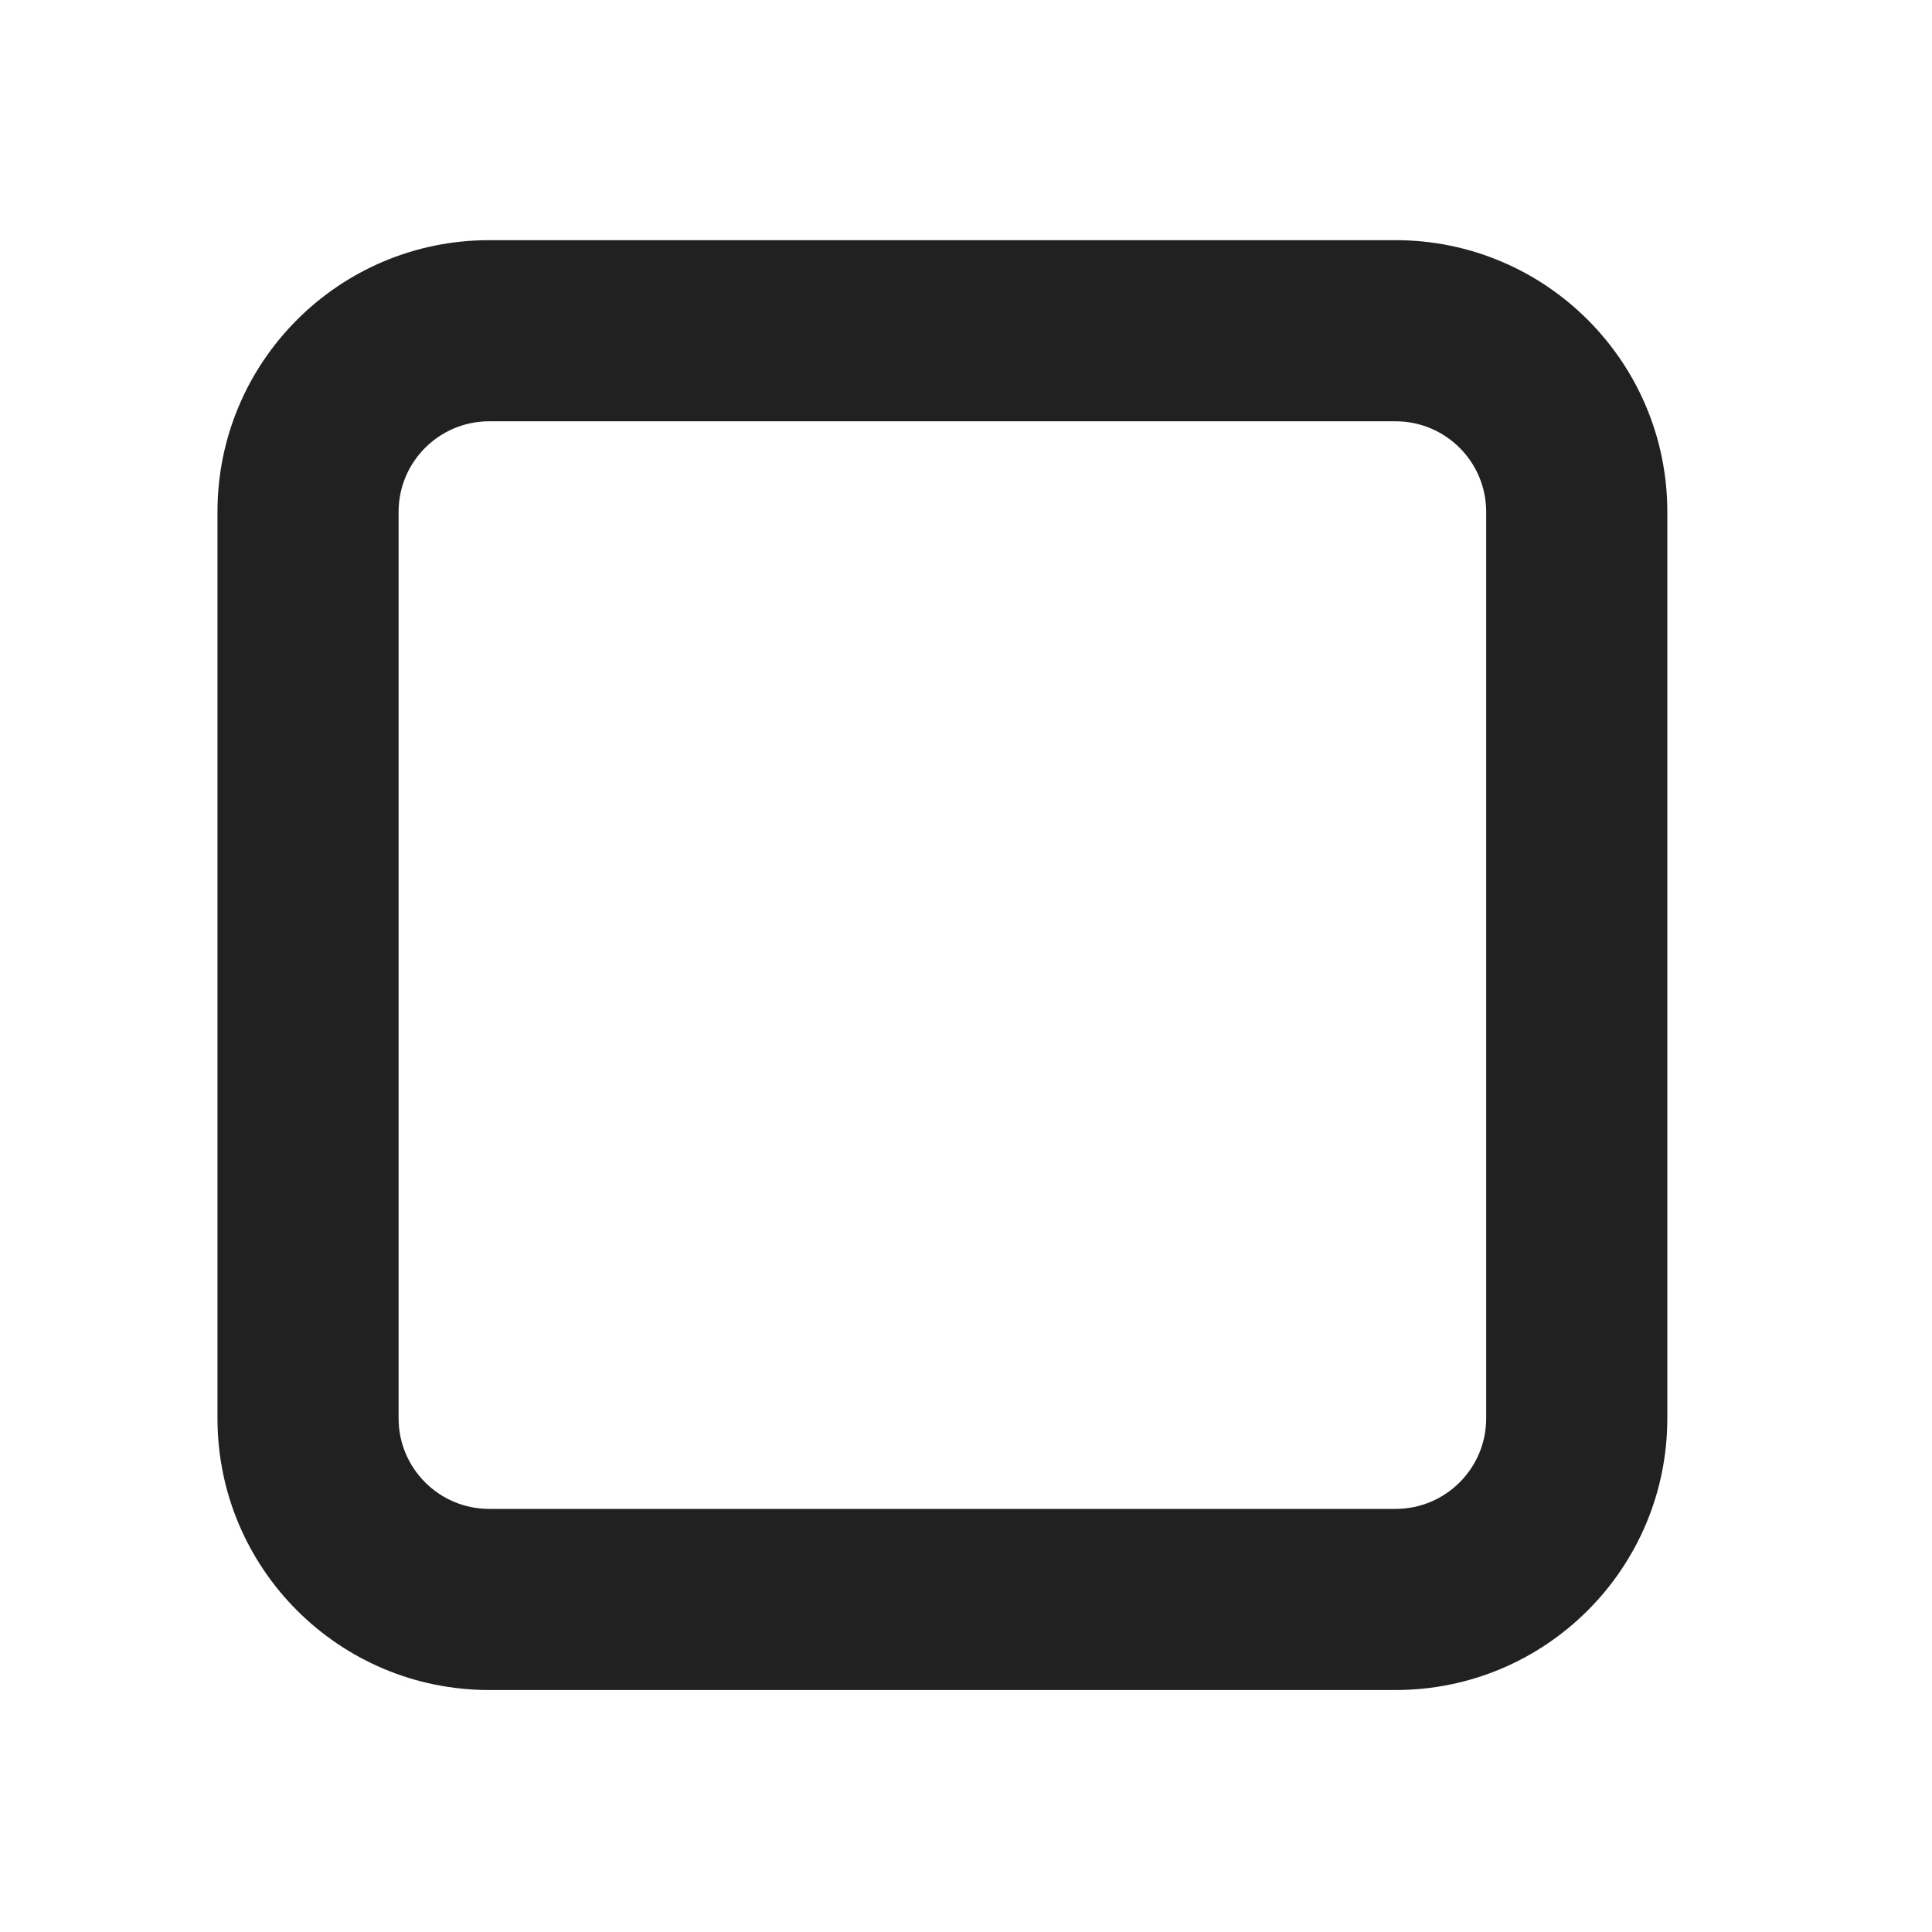
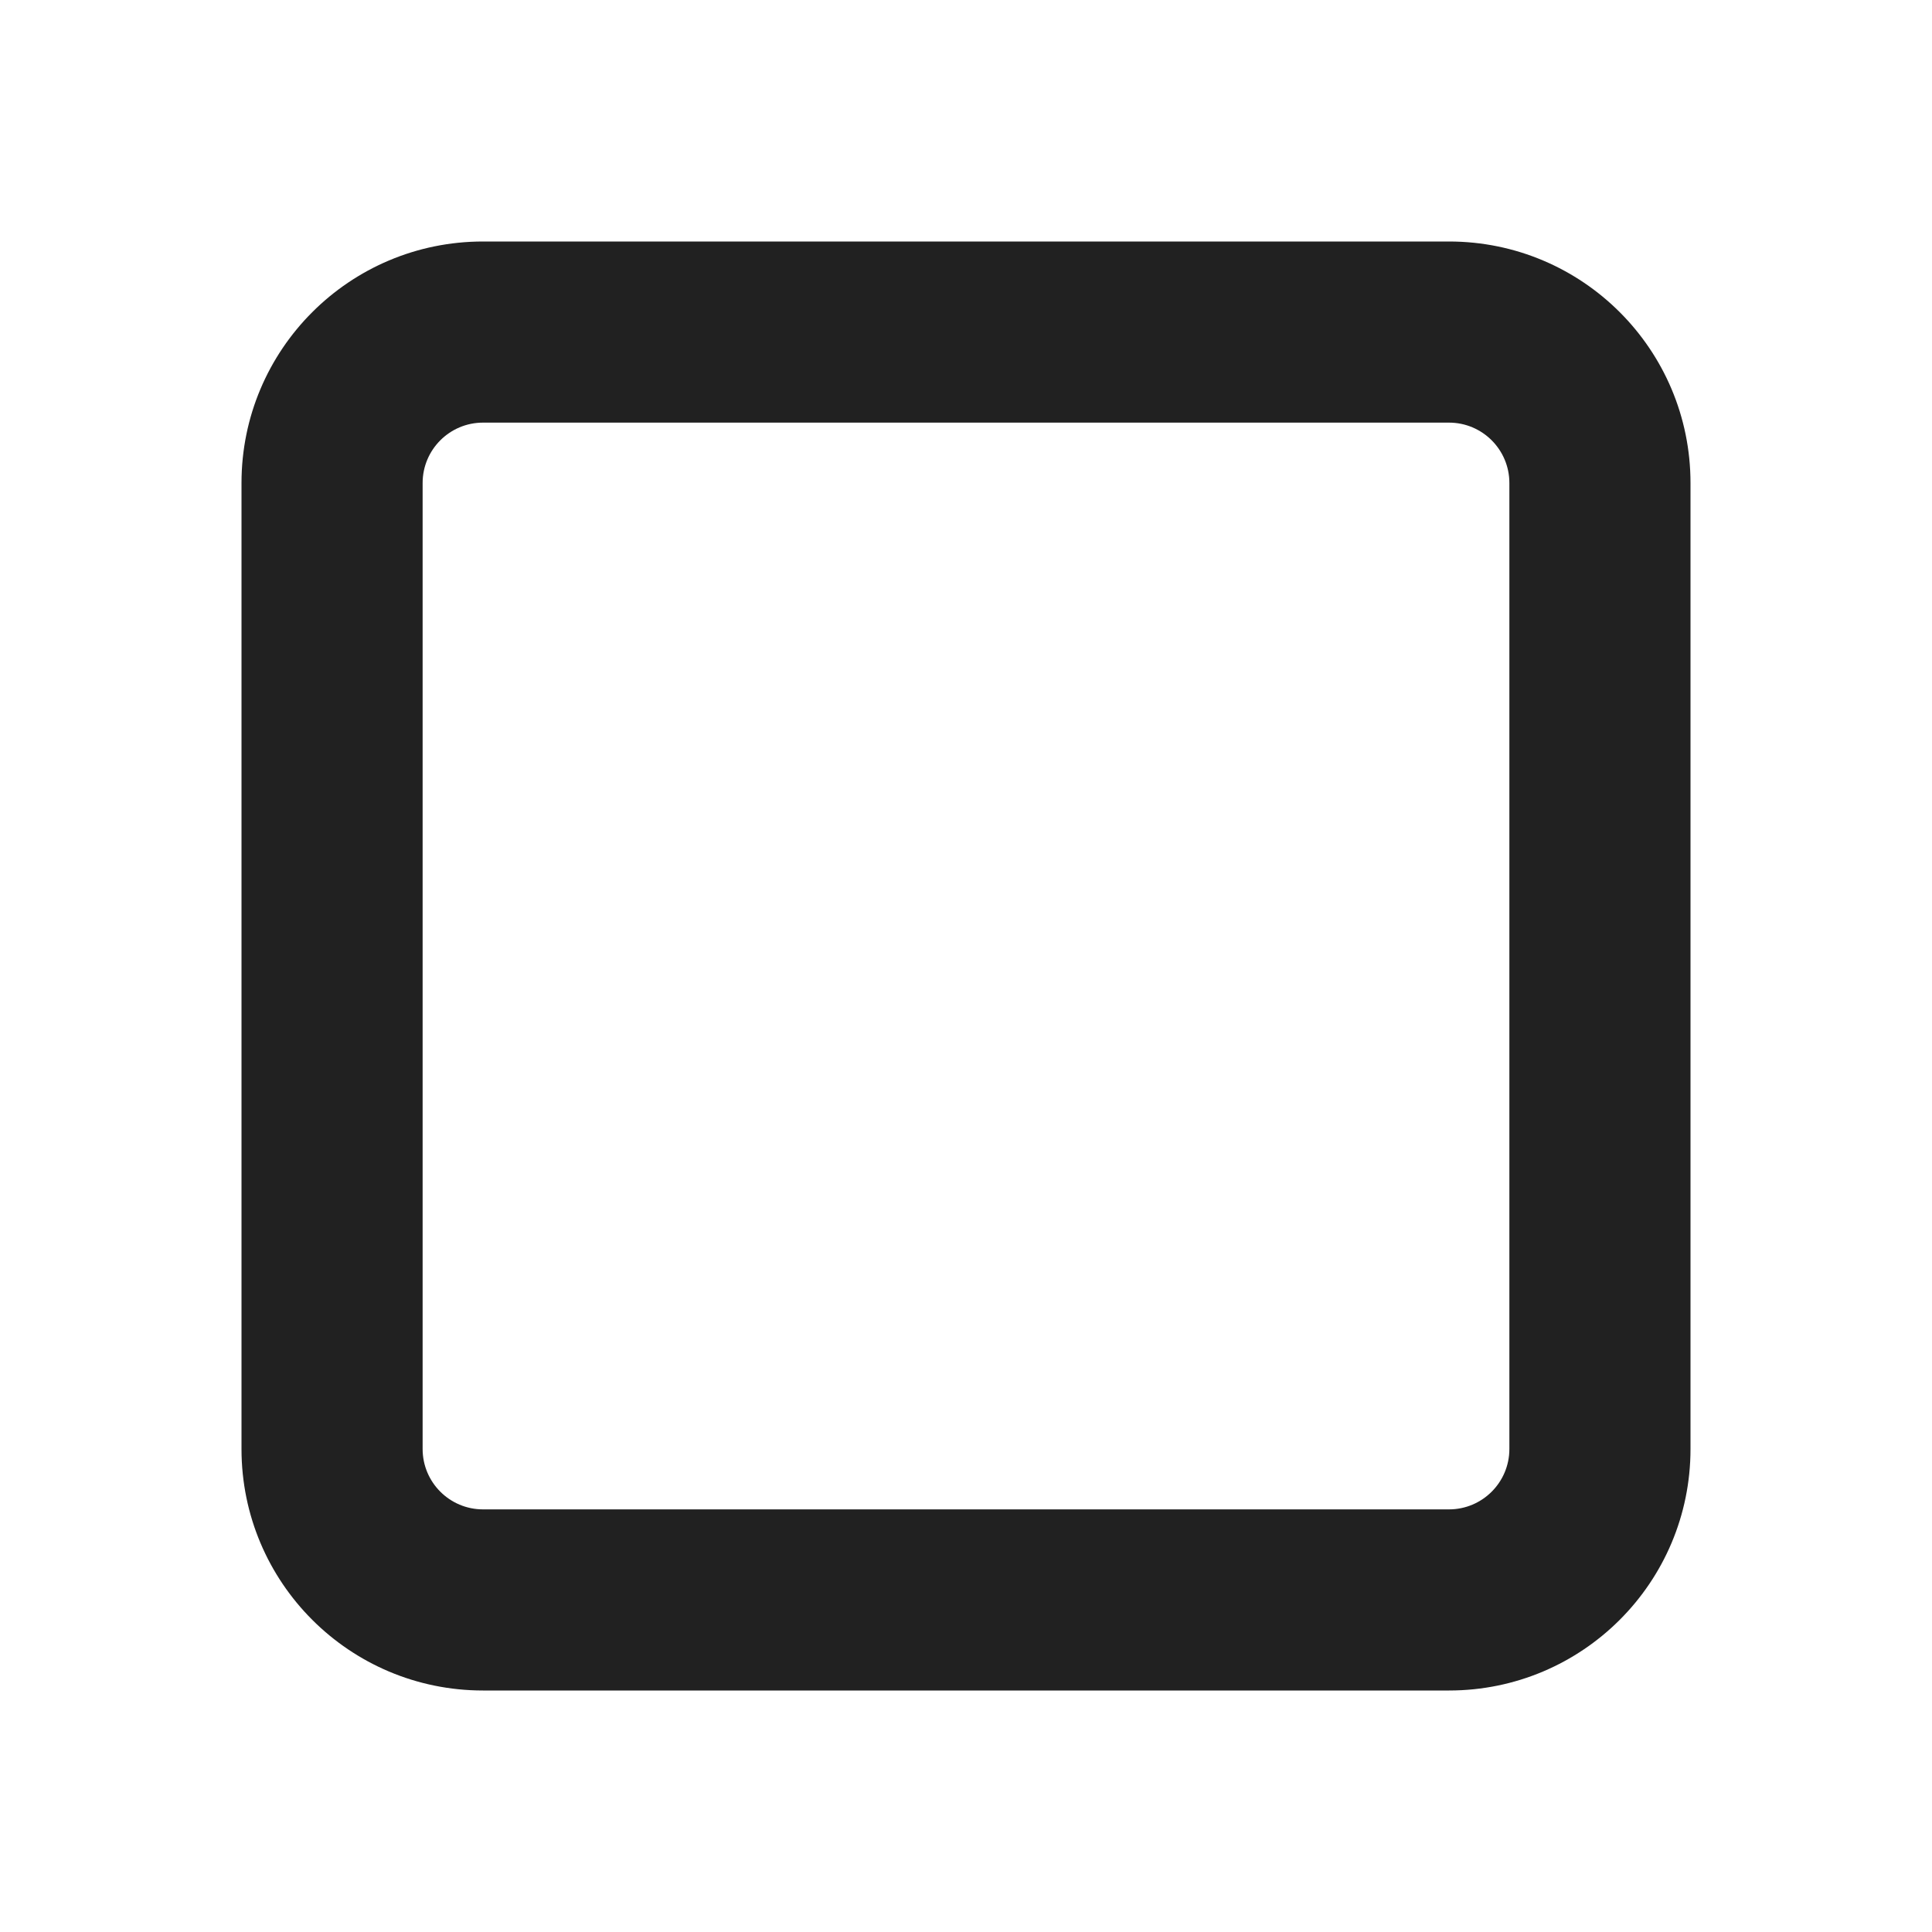
<svg xmlns="http://www.w3.org/2000/svg" width="16" height="16" viewBox="0 0 16 16" fill="none">
-   <path d="M1.801 4.239C1.801 2.997 2.808 1.989 4.051 1.989H11.558C12.8 1.989 13.808 2.997 13.808 4.239V11.746C13.808 12.989 12.8 13.996 11.558 13.996H4.051C2.808 13.996 1.801 12.989 1.801 11.746V4.239ZM4.051 3.489C3.637 3.489 3.301 3.825 3.301 4.239V11.746C3.301 12.16 3.637 12.496 4.051 12.496H11.558C11.972 12.496 12.308 12.16 12.308 11.746V4.239C12.308 3.825 11.972 3.489 11.558 3.489H4.051Z" fill="#212121" />
+   <path d="M2 4C2 2.895 2.895 2 4 2H12C13.105 2 14 2.895 14 4V12C14 13.105 13.105 14 12 14H4C2.895 14 2 13.105 2 12V4ZM4 3.5C3.724 3.5 3.5 3.724 3.5 4V12C3.5 12.276 3.724 12.5 4 12.5H12C12.276 12.5 12.5 12.276 12.5 12V4C12.5 3.724 12.276 3.5 12 3.5H4Z" fill="#212121" />
</svg>
